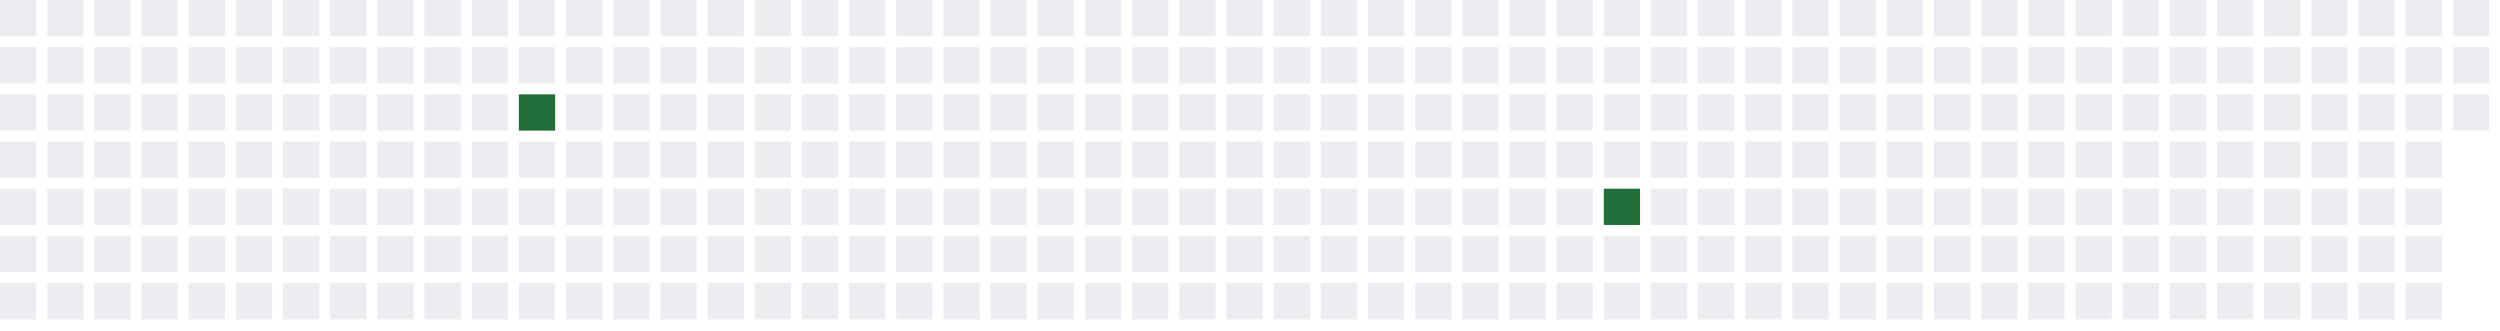
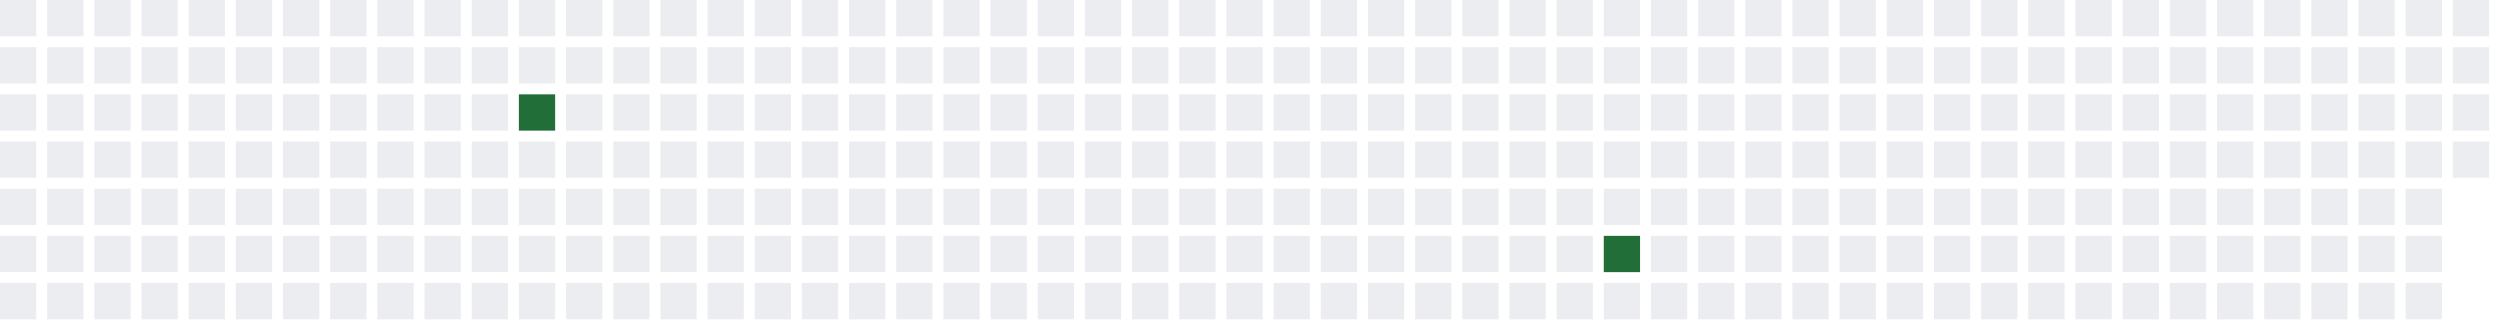
<svg xmlns="http://www.w3.org/2000/svg" width="689" height="91">
  <defs>
    <filter id="glow">
      <feGaussianBlur stdDeviation="3" result="coloredBlur" />
      <feMerge>
        <feMergeNode in="coloredBlur" />
        <feMergeNode in="SourceGraphic" />
      </feMerge>
    </filter>
  </defs>
  <style>
        .day-0 { fill: #ebedf0; }
        .day-1 { fill: #9be9a8; }
        .day-2 { fill: #40c463; }
        .day-3 { fill: #30a14e; }
        .day-4 { fill: #216e39; }

        @keyframes pulse-glow {
            0% { filter: url(#glow); opacity: 0.7; }
            50% { filter: url(#glow); opacity: 1; }
            100% { filter: url(#glow); opacity: 0.7; }
        }

        .glowing-rect {
            animation: pulse-glow 2s infinite alternate;
        }
    </style>
  <rect x="0" y="0" width="10" height="10" class="day-0" />
  <rect x="0" y="13" width="10" height="10" class="day-0" />
  <rect x="0" y="26" width="10" height="10" class="day-0" />
  <rect x="0" y="39" width="10" height="10" class="day-0" />
  <rect x="0" y="52" width="10" height="10" class="day-0" />
  <rect x="0" y="65" width="10" height="10" class="day-0" />
  <rect x="0" y="78" width="10" height="10" class="day-0" />
  <rect x="13" y="0" width="10" height="10" class="day-0" />
  <rect x="13" y="13" width="10" height="10" class="day-0" />
  <rect x="13" y="26" width="10" height="10" class="day-0" />
  <rect x="13" y="39" width="10" height="10" class="day-0" />
  <rect x="13" y="52" width="10" height="10" class="day-0" />
  <rect x="13" y="65" width="10" height="10" class="day-0" />
  <rect x="13" y="78" width="10" height="10" class="day-0" />
  <rect x="26" y="0" width="10" height="10" class="day-0" />
  <rect x="26" y="13" width="10" height="10" class="day-0" />
  <rect x="26" y="26" width="10" height="10" class="day-0" />
  <rect x="26" y="39" width="10" height="10" class="day-0" />
  <rect x="26" y="52" width="10" height="10" class="day-0" />
  <rect x="26" y="65" width="10" height="10" class="day-0" />
  <rect x="26" y="78" width="10" height="10" class="day-0" />
  <rect x="39" y="0" width="10" height="10" class="day-0" />
  <rect x="39" y="13" width="10" height="10" class="day-0" />
  <rect x="39" y="26" width="10" height="10" class="day-0" />
  <rect x="39" y="39" width="10" height="10" class="day-0" />
  <rect x="39" y="52" width="10" height="10" class="day-0" />
  <rect x="39" y="65" width="10" height="10" class="day-0" />
  <rect x="39" y="78" width="10" height="10" class="day-0" />
  <rect x="52" y="0" width="10" height="10" class="day-0" />
  <rect x="52" y="13" width="10" height="10" class="day-0" />
  <rect x="52" y="26" width="10" height="10" class="day-0" />
  <rect x="52" y="39" width="10" height="10" class="day-0" />
  <rect x="52" y="52" width="10" height="10" class="day-0" />
  <rect x="52" y="65" width="10" height="10" class="day-0" />
  <rect x="52" y="78" width="10" height="10" class="day-0" />
  <rect x="65" y="0" width="10" height="10" class="day-0" />
  <rect x="65" y="13" width="10" height="10" class="day-0" />
  <rect x="65" y="26" width="10" height="10" class="day-0" />
  <rect x="65" y="39" width="10" height="10" class="day-0" />
  <rect x="65" y="52" width="10" height="10" class="day-0" />
  <rect x="65" y="65" width="10" height="10" class="day-0" />
  <rect x="65" y="78" width="10" height="10" class="day-0" />
  <rect x="78" y="0" width="10" height="10" class="day-0" />
  <rect x="78" y="13" width="10" height="10" class="day-0" />
  <rect x="78" y="26" width="10" height="10" class="day-0" />
  <rect x="78" y="39" width="10" height="10" class="day-0" />
  <rect x="78" y="52" width="10" height="10" class="day-0" />
  <rect x="78" y="65" width="10" height="10" class="day-0" />
  <rect x="78" y="78" width="10" height="10" class="day-0" />
  <rect x="91" y="0" width="10" height="10" class="day-0" />
  <rect x="91" y="13" width="10" height="10" class="day-0" />
  <rect x="91" y="26" width="10" height="10" class="day-0" />
  <rect x="91" y="39" width="10" height="10" class="day-0" />
  <rect x="91" y="52" width="10" height="10" class="day-0" />
  <rect x="91" y="65" width="10" height="10" class="day-0" />
  <rect x="91" y="78" width="10" height="10" class="day-0" />
  <rect x="104" y="0" width="10" height="10" class="day-0" />
  <rect x="104" y="13" width="10" height="10" class="day-0" />
  <rect x="104" y="26" width="10" height="10" class="day-0" />
  <rect x="104" y="39" width="10" height="10" class="day-0" />
  <rect x="104" y="52" width="10" height="10" class="day-0" />
  <rect x="104" y="65" width="10" height="10" class="day-0" />
  <rect x="104" y="78" width="10" height="10" class="day-0" />
  <rect x="117" y="0" width="10" height="10" class="day-0" />
  <rect x="117" y="13" width="10" height="10" class="day-0" />
  <rect x="117" y="26" width="10" height="10" class="day-0" />
  <rect x="117" y="39" width="10" height="10" class="day-0" />
  <rect x="117" y="52" width="10" height="10" class="day-0" />
  <rect x="117" y="65" width="10" height="10" class="day-0" />
  <rect x="117" y="78" width="10" height="10" class="day-0" />
  <rect x="130" y="0" width="10" height="10" class="day-0" />
  <rect x="130" y="13" width="10" height="10" class="day-0" />
  <rect x="130" y="26" width="10" height="10" class="day-0" />
  <rect x="130" y="39" width="10" height="10" class="day-0" />
  <rect x="130" y="52" width="10" height="10" class="day-0" />
  <rect x="130" y="65" width="10" height="10" class="day-0" />
  <rect x="130" y="78" width="10" height="10" class="day-0" />
  <rect x="143" y="0" width="10" height="10" class="day-0" />
  <rect x="143" y="13" width="10" height="10" class="day-0" />
  <rect x="143" y="26" width="10" height="10" class="day-4 glowing-rect" />
  <rect x="143" y="39" width="10" height="10" class="day-0" />
  <rect x="143" y="52" width="10" height="10" class="day-0" />
  <rect x="143" y="65" width="10" height="10" class="day-0" />
  <rect x="143" y="78" width="10" height="10" class="day-0" />
  <rect x="156" y="0" width="10" height="10" class="day-0" />
  <rect x="156" y="13" width="10" height="10" class="day-0" />
  <rect x="156" y="26" width="10" height="10" class="day-0" />
  <rect x="156" y="39" width="10" height="10" class="day-0" />
  <rect x="156" y="52" width="10" height="10" class="day-0" />
  <rect x="156" y="65" width="10" height="10" class="day-0" />
  <rect x="156" y="78" width="10" height="10" class="day-0" />
  <rect x="169" y="0" width="10" height="10" class="day-0" />
  <rect x="169" y="13" width="10" height="10" class="day-0" />
  <rect x="169" y="26" width="10" height="10" class="day-0" />
  <rect x="169" y="39" width="10" height="10" class="day-0" />
  <rect x="169" y="52" width="10" height="10" class="day-0" />
  <rect x="169" y="65" width="10" height="10" class="day-0" />
  <rect x="169" y="78" width="10" height="10" class="day-0" />
  <rect x="182" y="0" width="10" height="10" class="day-0" />
  <rect x="182" y="13" width="10" height="10" class="day-0" />
  <rect x="182" y="26" width="10" height="10" class="day-0" />
  <rect x="182" y="39" width="10" height="10" class="day-0" />
  <rect x="182" y="52" width="10" height="10" class="day-0" />
  <rect x="182" y="65" width="10" height="10" class="day-0" />
  <rect x="182" y="78" width="10" height="10" class="day-0" />
  <rect x="195" y="0" width="10" height="10" class="day-0" />
  <rect x="195" y="13" width="10" height="10" class="day-0" />
  <rect x="195" y="26" width="10" height="10" class="day-0" />
  <rect x="195" y="39" width="10" height="10" class="day-0" />
  <rect x="195" y="52" width="10" height="10" class="day-0" />
  <rect x="195" y="65" width="10" height="10" class="day-0" />
  <rect x="195" y="78" width="10" height="10" class="day-0" />
  <rect x="208" y="0" width="10" height="10" class="day-0" />
  <rect x="208" y="13" width="10" height="10" class="day-0" />
  <rect x="208" y="26" width="10" height="10" class="day-0" />
  <rect x="208" y="39" width="10" height="10" class="day-0" />
  <rect x="208" y="52" width="10" height="10" class="day-0" />
  <rect x="208" y="65" width="10" height="10" class="day-0" />
  <rect x="208" y="78" width="10" height="10" class="day-0" />
  <rect x="221" y="0" width="10" height="10" class="day-0" />
  <rect x="221" y="13" width="10" height="10" class="day-0" />
  <rect x="221" y="26" width="10" height="10" class="day-0" />
  <rect x="221" y="39" width="10" height="10" class="day-0" />
  <rect x="221" y="52" width="10" height="10" class="day-0" />
  <rect x="221" y="65" width="10" height="10" class="day-0" />
  <rect x="221" y="78" width="10" height="10" class="day-0" />
  <rect x="234" y="0" width="10" height="10" class="day-0" />
  <rect x="234" y="13" width="10" height="10" class="day-0" />
  <rect x="234" y="26" width="10" height="10" class="day-0" />
  <rect x="234" y="39" width="10" height="10" class="day-0" />
  <rect x="234" y="52" width="10" height="10" class="day-0" />
  <rect x="234" y="65" width="10" height="10" class="day-0" />
  <rect x="234" y="78" width="10" height="10" class="day-0" />
  <rect x="247" y="0" width="10" height="10" class="day-0" />
  <rect x="247" y="13" width="10" height="10" class="day-0" />
  <rect x="247" y="26" width="10" height="10" class="day-0" />
  <rect x="247" y="39" width="10" height="10" class="day-0" />
  <rect x="247" y="52" width="10" height="10" class="day-0" />
  <rect x="247" y="65" width="10" height="10" class="day-0" />
  <rect x="247" y="78" width="10" height="10" class="day-0" />
  <rect x="260" y="0" width="10" height="10" class="day-0" />
  <rect x="260" y="13" width="10" height="10" class="day-0" />
  <rect x="260" y="26" width="10" height="10" class="day-0" />
  <rect x="260" y="39" width="10" height="10" class="day-0" />
  <rect x="260" y="52" width="10" height="10" class="day-0" />
  <rect x="260" y="65" width="10" height="10" class="day-0" />
  <rect x="260" y="78" width="10" height="10" class="day-0" />
  <rect x="273" y="0" width="10" height="10" class="day-0" />
  <rect x="273" y="13" width="10" height="10" class="day-0" />
  <rect x="273" y="26" width="10" height="10" class="day-0" />
  <rect x="273" y="39" width="10" height="10" class="day-0" />
  <rect x="273" y="52" width="10" height="10" class="day-0" />
  <rect x="273" y="65" width="10" height="10" class="day-0" />
  <rect x="273" y="78" width="10" height="10" class="day-0" />
  <rect x="286" y="0" width="10" height="10" class="day-0" />
  <rect x="286" y="13" width="10" height="10" class="day-0" />
  <rect x="286" y="26" width="10" height="10" class="day-0" />
  <rect x="286" y="39" width="10" height="10" class="day-0" />
  <rect x="286" y="52" width="10" height="10" class="day-0" />
  <rect x="286" y="65" width="10" height="10" class="day-0" />
  <rect x="286" y="78" width="10" height="10" class="day-0" />
  <rect x="299" y="0" width="10" height="10" class="day-0" />
  <rect x="299" y="13" width="10" height="10" class="day-0" />
  <rect x="299" y="26" width="10" height="10" class="day-0" />
  <rect x="299" y="39" width="10" height="10" class="day-0" />
  <rect x="299" y="52" width="10" height="10" class="day-0" />
  <rect x="299" y="65" width="10" height="10" class="day-0" />
  <rect x="299" y="78" width="10" height="10" class="day-0" />
  <rect x="312" y="0" width="10" height="10" class="day-0" />
  <rect x="312" y="13" width="10" height="10" class="day-0" />
  <rect x="312" y="26" width="10" height="10" class="day-0" />
  <rect x="312" y="39" width="10" height="10" class="day-0" />
  <rect x="312" y="52" width="10" height="10" class="day-0" />
  <rect x="312" y="65" width="10" height="10" class="day-0" />
  <rect x="312" y="78" width="10" height="10" class="day-0" />
  <rect x="325" y="0" width="10" height="10" class="day-0" />
  <rect x="325" y="13" width="10" height="10" class="day-0" />
  <rect x="325" y="26" width="10" height="10" class="day-0" />
  <rect x="325" y="39" width="10" height="10" class="day-0" />
  <rect x="325" y="52" width="10" height="10" class="day-0" />
  <rect x="325" y="65" width="10" height="10" class="day-0" />
  <rect x="325" y="78" width="10" height="10" class="day-0" />
  <rect x="338" y="0" width="10" height="10" class="day-0" />
  <rect x="338" y="13" width="10" height="10" class="day-0" />
  <rect x="338" y="26" width="10" height="10" class="day-0" />
  <rect x="338" y="39" width="10" height="10" class="day-0" />
  <rect x="338" y="52" width="10" height="10" class="day-0" />
  <rect x="338" y="65" width="10" height="10" class="day-0" />
  <rect x="338" y="78" width="10" height="10" class="day-0" />
  <rect x="351" y="0" width="10" height="10" class="day-0" />
  <rect x="351" y="13" width="10" height="10" class="day-0" />
  <rect x="351" y="26" width="10" height="10" class="day-0" />
  <rect x="351" y="39" width="10" height="10" class="day-0" />
  <rect x="351" y="52" width="10" height="10" class="day-0" />
  <rect x="351" y="65" width="10" height="10" class="day-0" />
  <rect x="351" y="78" width="10" height="10" class="day-0" />
  <rect x="364" y="0" width="10" height="10" class="day-0" />
  <rect x="364" y="13" width="10" height="10" class="day-0" />
  <rect x="364" y="26" width="10" height="10" class="day-0" />
  <rect x="364" y="39" width="10" height="10" class="day-0" />
  <rect x="364" y="52" width="10" height="10" class="day-0" />
  <rect x="364" y="65" width="10" height="10" class="day-0" />
  <rect x="364" y="78" width="10" height="10" class="day-0" />
  <rect x="377" y="0" width="10" height="10" class="day-0" />
  <rect x="377" y="13" width="10" height="10" class="day-0" />
  <rect x="377" y="26" width="10" height="10" class="day-0" />
  <rect x="377" y="39" width="10" height="10" class="day-0" />
  <rect x="377" y="52" width="10" height="10" class="day-0" />
  <rect x="377" y="65" width="10" height="10" class="day-0" />
  <rect x="377" y="78" width="10" height="10" class="day-0" />
  <rect x="390" y="0" width="10" height="10" class="day-0" />
  <rect x="390" y="13" width="10" height="10" class="day-0" />
  <rect x="390" y="26" width="10" height="10" class="day-0" />
  <rect x="390" y="39" width="10" height="10" class="day-0" />
  <rect x="390" y="52" width="10" height="10" class="day-0" />
  <rect x="390" y="65" width="10" height="10" class="day-0" />
  <rect x="390" y="78" width="10" height="10" class="day-0" />
  <rect x="403" y="0" width="10" height="10" class="day-0" />
  <rect x="403" y="13" width="10" height="10" class="day-0" />
  <rect x="403" y="26" width="10" height="10" class="day-0" />
  <rect x="403" y="39" width="10" height="10" class="day-0" />
  <rect x="403" y="52" width="10" height="10" class="day-0" />
  <rect x="403" y="65" width="10" height="10" class="day-0" />
  <rect x="403" y="78" width="10" height="10" class="day-0" />
  <rect x="416" y="0" width="10" height="10" class="day-0" />
  <rect x="416" y="13" width="10" height="10" class="day-0" />
  <rect x="416" y="26" width="10" height="10" class="day-0" />
  <rect x="416" y="39" width="10" height="10" class="day-0" />
  <rect x="416" y="52" width="10" height="10" class="day-0" />
  <rect x="416" y="65" width="10" height="10" class="day-0" />
  <rect x="416" y="78" width="10" height="10" class="day-0" />
  <rect x="429" y="0" width="10" height="10" class="day-0" />
  <rect x="429" y="13" width="10" height="10" class="day-0" />
  <rect x="429" y="26" width="10" height="10" class="day-0" />
  <rect x="429" y="39" width="10" height="10" class="day-0" />
  <rect x="429" y="52" width="10" height="10" class="day-0" />
  <rect x="429" y="65" width="10" height="10" class="day-0" />
  <rect x="429" y="78" width="10" height="10" class="day-0" />
  <rect x="442" y="0" width="10" height="10" class="day-0" />
  <rect x="442" y="13" width="10" height="10" class="day-0" />
  <rect x="442" y="26" width="10" height="10" class="day-0" />
  <rect x="442" y="39" width="10" height="10" class="day-0" />
-   <rect x="442" y="52" width="10" height="10" class="day-4 glowing-rect" />
-   <rect x="442" y="65" width="10" height="10" class="day-0" />
+   <rect x="442" y="52" width="10" height="10" class="day-0" />
+   <rect x="442" y="65" width="10" height="10" class="day-4 glowing-rect" />
  <rect x="442" y="78" width="10" height="10" class="day-0" />
  <rect x="455" y="0" width="10" height="10" class="day-0" />
  <rect x="455" y="13" width="10" height="10" class="day-0" />
  <rect x="455" y="26" width="10" height="10" class="day-0" />
  <rect x="455" y="39" width="10" height="10" class="day-0" />
  <rect x="455" y="52" width="10" height="10" class="day-0" />
  <rect x="455" y="65" width="10" height="10" class="day-0" />
  <rect x="455" y="78" width="10" height="10" class="day-0" />
  <rect x="468" y="0" width="10" height="10" class="day-0" />
  <rect x="468" y="13" width="10" height="10" class="day-0" />
  <rect x="468" y="26" width="10" height="10" class="day-0" />
  <rect x="468" y="39" width="10" height="10" class="day-0" />
  <rect x="468" y="52" width="10" height="10" class="day-0" />
  <rect x="468" y="65" width="10" height="10" class="day-0" />
  <rect x="468" y="78" width="10" height="10" class="day-0" />
  <rect x="481" y="0" width="10" height="10" class="day-0" />
  <rect x="481" y="13" width="10" height="10" class="day-0" />
  <rect x="481" y="26" width="10" height="10" class="day-0" />
  <rect x="481" y="39" width="10" height="10" class="day-0" />
  <rect x="481" y="52" width="10" height="10" class="day-0" />
  <rect x="481" y="65" width="10" height="10" class="day-0" />
  <rect x="481" y="78" width="10" height="10" class="day-0" />
  <rect x="494" y="0" width="10" height="10" class="day-0" />
  <rect x="494" y="13" width="10" height="10" class="day-0" />
  <rect x="494" y="26" width="10" height="10" class="day-0" />
  <rect x="494" y="39" width="10" height="10" class="day-0" />
  <rect x="494" y="52" width="10" height="10" class="day-0" />
  <rect x="494" y="65" width="10" height="10" class="day-0" />
  <rect x="494" y="78" width="10" height="10" class="day-0" />
  <rect x="507" y="0" width="10" height="10" class="day-0" />
  <rect x="507" y="13" width="10" height="10" class="day-0" />
  <rect x="507" y="26" width="10" height="10" class="day-0" />
  <rect x="507" y="39" width="10" height="10" class="day-0" />
  <rect x="507" y="52" width="10" height="10" class="day-0" />
  <rect x="507" y="65" width="10" height="10" class="day-0" />
  <rect x="507" y="78" width="10" height="10" class="day-0" />
  <rect x="520" y="0" width="10" height="10" class="day-0" />
  <rect x="520" y="13" width="10" height="10" class="day-0" />
  <rect x="520" y="26" width="10" height="10" class="day-0" />
  <rect x="520" y="39" width="10" height="10" class="day-0" />
  <rect x="520" y="52" width="10" height="10" class="day-0" />
  <rect x="520" y="65" width="10" height="10" class="day-0" />
  <rect x="520" y="78" width="10" height="10" class="day-0" />
  <rect x="533" y="0" width="10" height="10" class="day-0" />
  <rect x="533" y="13" width="10" height="10" class="day-0" />
  <rect x="533" y="26" width="10" height="10" class="day-0" />
  <rect x="533" y="39" width="10" height="10" class="day-0" />
  <rect x="533" y="52" width="10" height="10" class="day-0" />
  <rect x="533" y="65" width="10" height="10" class="day-0" />
  <rect x="533" y="78" width="10" height="10" class="day-0" />
  <rect x="546" y="0" width="10" height="10" class="day-0" />
  <rect x="546" y="13" width="10" height="10" class="day-0" />
  <rect x="546" y="26" width="10" height="10" class="day-0" />
  <rect x="546" y="39" width="10" height="10" class="day-0" />
  <rect x="546" y="52" width="10" height="10" class="day-0" />
  <rect x="546" y="65" width="10" height="10" class="day-0" />
  <rect x="546" y="78" width="10" height="10" class="day-0" />
  <rect x="559" y="0" width="10" height="10" class="day-0" />
  <rect x="559" y="13" width="10" height="10" class="day-0" />
  <rect x="559" y="26" width="10" height="10" class="day-0" />
  <rect x="559" y="39" width="10" height="10" class="day-0" />
  <rect x="559" y="52" width="10" height="10" class="day-0" />
  <rect x="559" y="65" width="10" height="10" class="day-0" />
  <rect x="559" y="78" width="10" height="10" class="day-0" />
  <rect x="572" y="0" width="10" height="10" class="day-0" />
  <rect x="572" y="13" width="10" height="10" class="day-0" />
  <rect x="572" y="26" width="10" height="10" class="day-0" />
  <rect x="572" y="39" width="10" height="10" class="day-0" />
  <rect x="572" y="52" width="10" height="10" class="day-0" />
  <rect x="572" y="65" width="10" height="10" class="day-0" />
  <rect x="572" y="78" width="10" height="10" class="day-0" />
  <rect x="585" y="0" width="10" height="10" class="day-0" />
  <rect x="585" y="13" width="10" height="10" class="day-0" />
  <rect x="585" y="26" width="10" height="10" class="day-0" />
  <rect x="585" y="39" width="10" height="10" class="day-0" />
  <rect x="585" y="52" width="10" height="10" class="day-0" />
  <rect x="585" y="65" width="10" height="10" class="day-0" />
  <rect x="585" y="78" width="10" height="10" class="day-0" />
  <rect x="598" y="0" width="10" height="10" class="day-0" />
  <rect x="598" y="13" width="10" height="10" class="day-0" />
  <rect x="598" y="26" width="10" height="10" class="day-0" />
  <rect x="598" y="39" width="10" height="10" class="day-0" />
  <rect x="598" y="52" width="10" height="10" class="day-0" />
  <rect x="598" y="65" width="10" height="10" class="day-0" />
  <rect x="598" y="78" width="10" height="10" class="day-0" />
  <rect x="611" y="0" width="10" height="10" class="day-0" />
  <rect x="611" y="13" width="10" height="10" class="day-0" />
  <rect x="611" y="26" width="10" height="10" class="day-0" />
  <rect x="611" y="39" width="10" height="10" class="day-0" />
  <rect x="611" y="52" width="10" height="10" class="day-0" />
  <rect x="611" y="65" width="10" height="10" class="day-0" />
  <rect x="611" y="78" width="10" height="10" class="day-0" />
  <rect x="624" y="0" width="10" height="10" class="day-0" />
  <rect x="624" y="13" width="10" height="10" class="day-0" />
  <rect x="624" y="26" width="10" height="10" class="day-0" />
  <rect x="624" y="39" width="10" height="10" class="day-0" />
  <rect x="624" y="52" width="10" height="10" class="day-0" />
  <rect x="624" y="65" width="10" height="10" class="day-0" />
  <rect x="624" y="78" width="10" height="10" class="day-0" />
  <rect x="637" y="0" width="10" height="10" class="day-0" />
  <rect x="637" y="13" width="10" height="10" class="day-0" />
  <rect x="637" y="26" width="10" height="10" class="day-0" />
  <rect x="637" y="39" width="10" height="10" class="day-0" />
  <rect x="637" y="52" width="10" height="10" class="day-0" />
  <rect x="637" y="65" width="10" height="10" class="day-0" />
  <rect x="637" y="78" width="10" height="10" class="day-0" />
  <rect x="650" y="0" width="10" height="10" class="day-0" />
  <rect x="650" y="13" width="10" height="10" class="day-0" />
  <rect x="650" y="26" width="10" height="10" class="day-0" />
  <rect x="650" y="39" width="10" height="10" class="day-0" />
  <rect x="650" y="52" width="10" height="10" class="day-0" />
  <rect x="650" y="65" width="10" height="10" class="day-0" />
  <rect x="650" y="78" width="10" height="10" class="day-0" />
  <rect x="663" y="0" width="10" height="10" class="day-0" />
  <rect x="663" y="13" width="10" height="10" class="day-0" />
  <rect x="663" y="26" width="10" height="10" class="day-0" />
  <rect x="663" y="39" width="10" height="10" class="day-0" />
  <rect x="663" y="52" width="10" height="10" class="day-0" />
  <rect x="663" y="65" width="10" height="10" class="day-0" />
  <rect x="663" y="78" width="10" height="10" class="day-0" />
  <rect x="676" y="0" width="10" height="10" class="day-0" />
  <rect x="676" y="13" width="10" height="10" class="day-0" />
  <rect x="676" y="26" width="10" height="10" class="day-0" />
+   <rect x="676" y="39" width="10" height="10" class="day-0" />
</svg>
